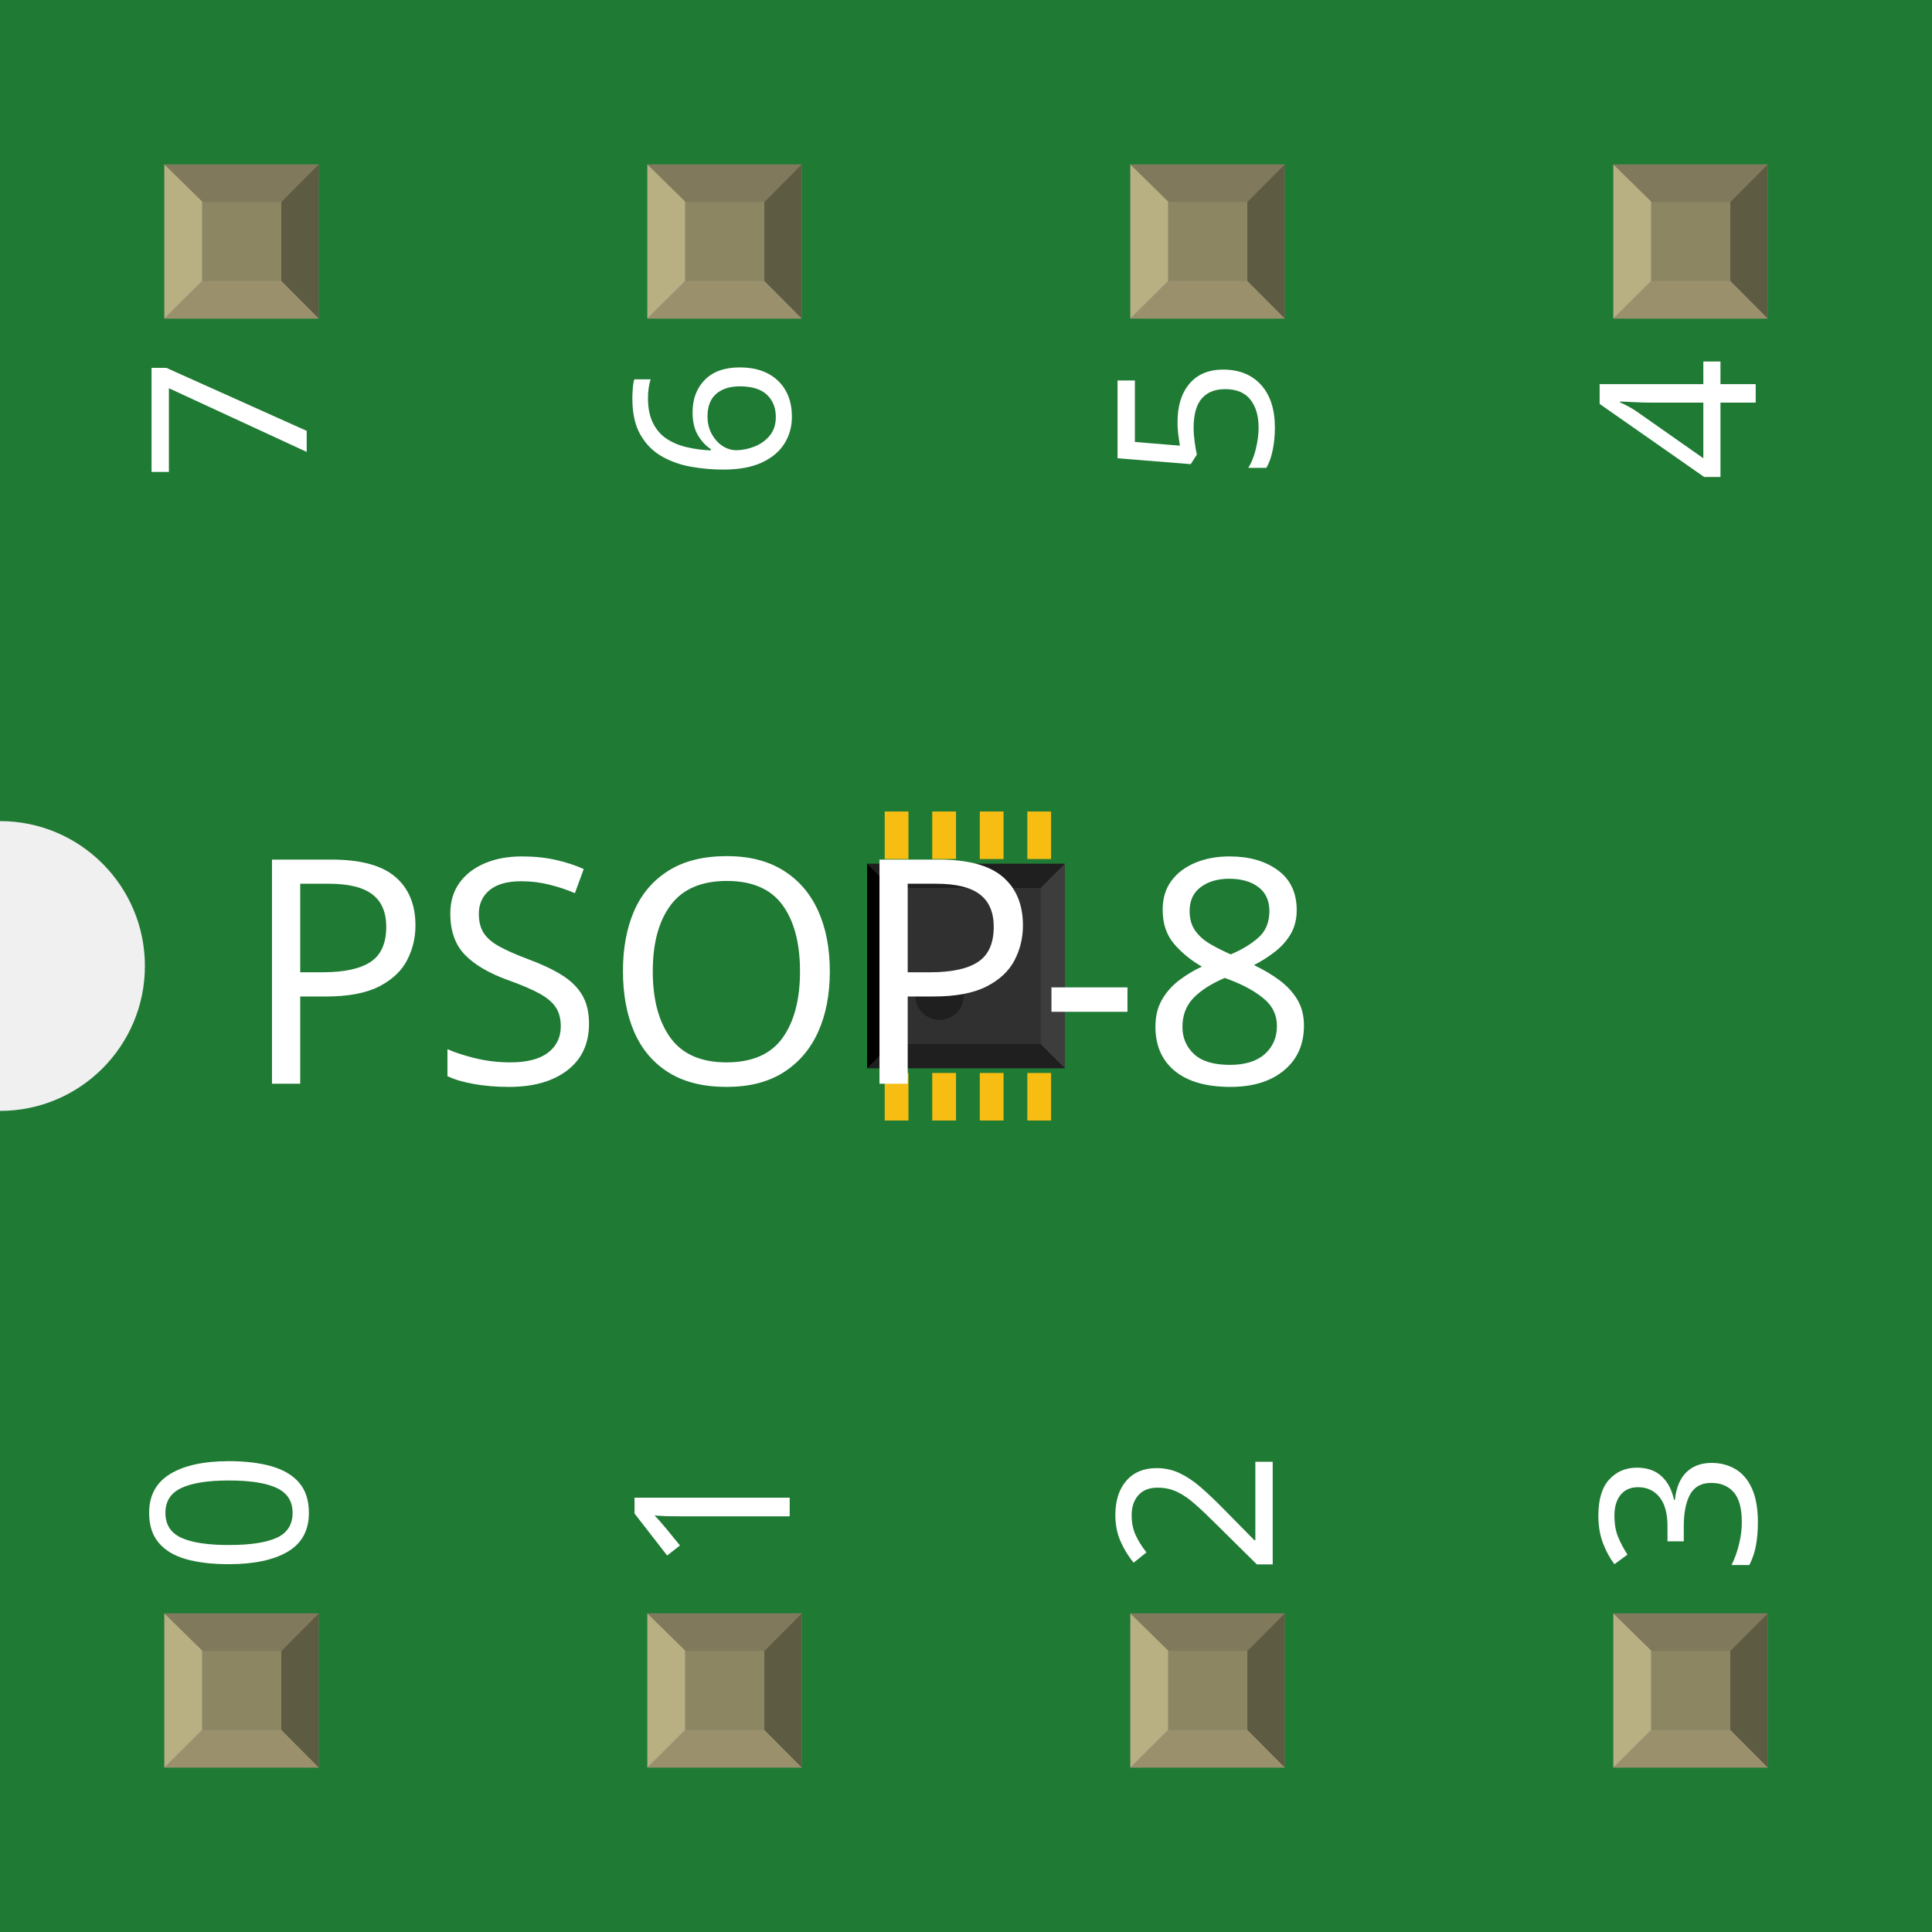
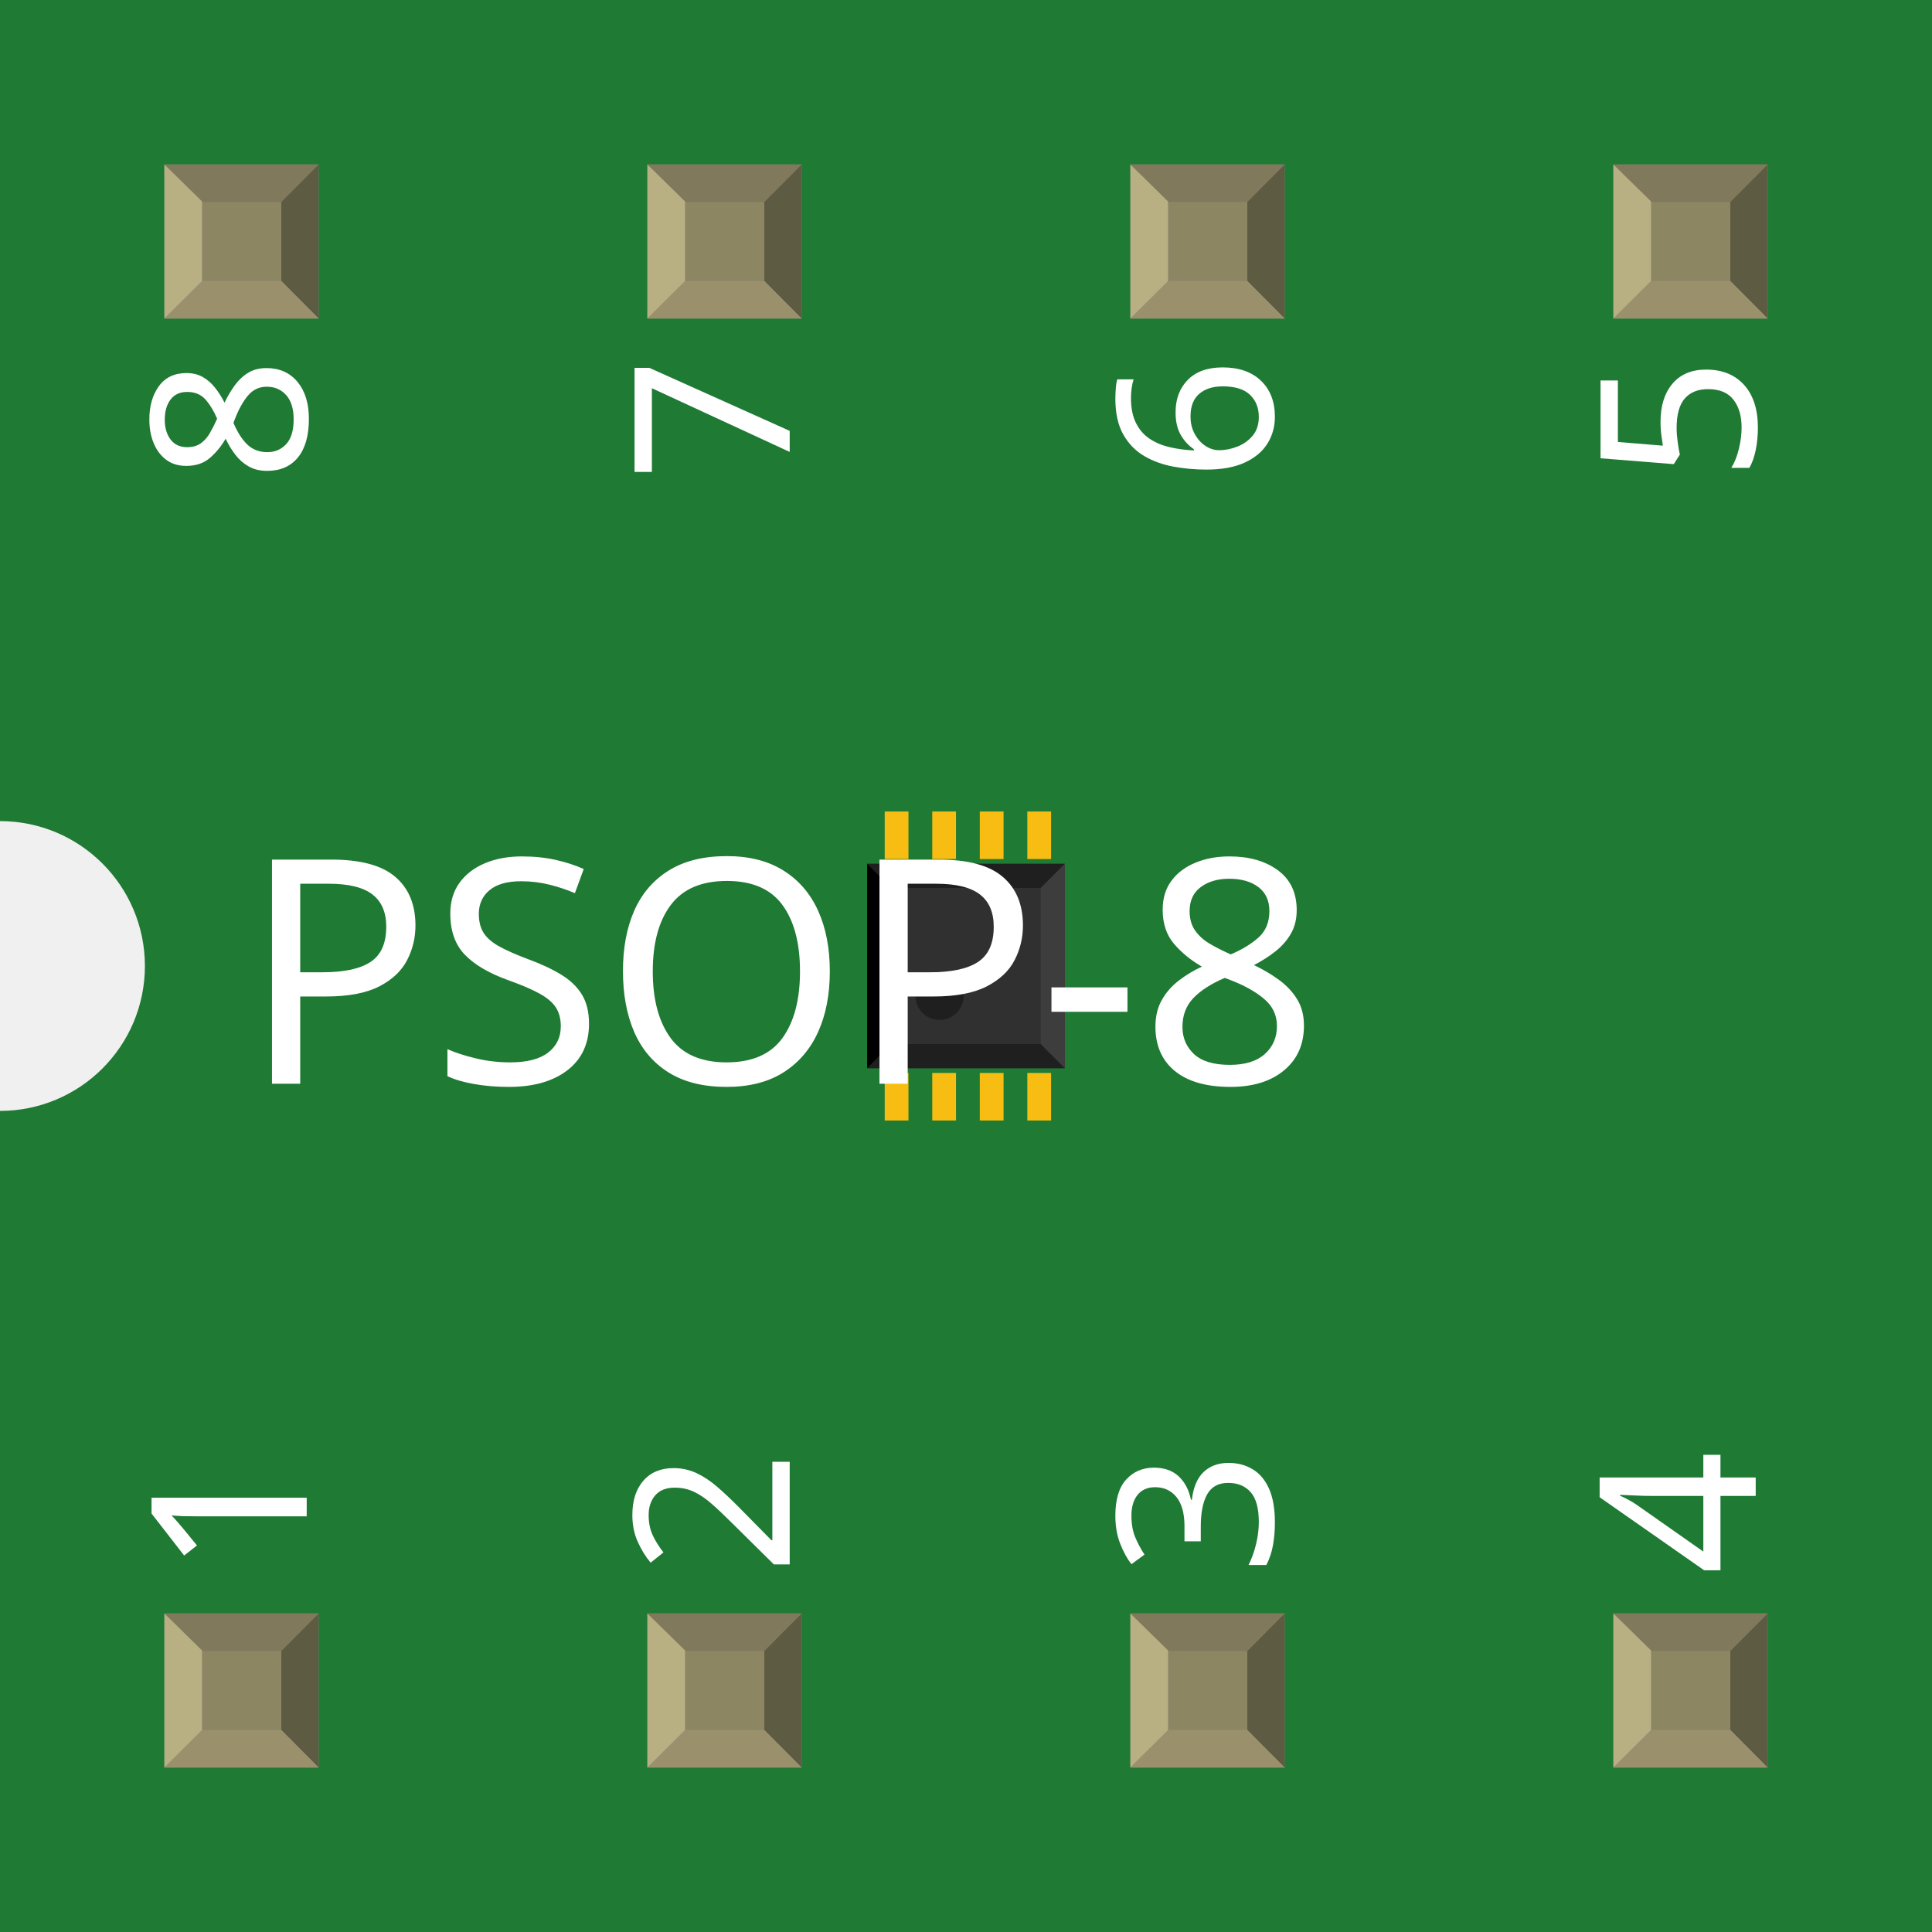
<svg xmlns="http://www.w3.org/2000/svg" width="0.4in" x="0in" version="1.2" y="0in" height="0.4in" viewBox="0 0 400 400" baseProfile="tiny">
  <g id="breadboard">
    <g id="icon">
      <path fill="#1F7A34" stroke="none" stroke-width="0" d="M0,0L0,170A30,30 0 0 1 0,230L0,400L400,400L400,0L0,0z" />
      <g transform="translate(159.055,136.024)">
        <g transform="matrix(0.5, 0, 0, 0.5, 20.4724, 31.9882)">
          <rect width="9.843" x="7.283" y="108.268" fill="#F7BD13" connectorname="1" height="19.685" stroke="none" stroke-linecap="round" stroke-width="0" />
          <rect width="9.843" x="26.968" y="108.268" fill="#F7BD13" connectorname="2" height="19.685" stroke="none" stroke-linecap="round" stroke-width="0" />
          <rect width="9.843" x="46.654" y="108.268" fill="#F7BD13" connectorname="3" height="19.685" stroke="none" stroke-linecap="round" stroke-width="0" />
          <rect width="9.843" x="66.339" y="108.268" fill="#F7BD13" connectorname="4" height="19.685" stroke="none" stroke-linecap="round" stroke-width="0" />
          <rect width="9.843" x="7.283" y="0" fill="#F7BD13" connectorname="8" height="19.685" stroke="none" stroke-linecap="round" stroke-width="0" />
          <rect width="9.843" x="26.968" y="0" fill="#F7BD13" connectorname="7" height="19.685" stroke="none" stroke-linecap="round" stroke-width="0" />
          <rect width="9.843" x="46.654" y="0" fill="#F7BD13" connectorname="6" height="19.685" stroke="none" stroke-linecap="round" stroke-width="0" />
          <rect width="9.843" x="66.339" y="0" fill="#F7BD13" connectorname="5" height="19.685" stroke="none" stroke-linecap="round" stroke-width="0" />
          <rect width="81.89" x="0" y="21.654" fill="#303030" height="84.646" stroke="none" stroke-width="0" />
          <polygon fill="#1f1f1f" points="0,21.654 81.89,21.654 71.89,31.654 10,31.654" />
          <polygon fill="#1f1f1f" points="0,106.299 81.89,106.299 71.89,96.299 10,96.299" />
          <polygon fill="#000000" points="0,21.654 0,106.299 10,96.299 10,31.654" />
          <polygon fill="#3d3d3d" points="81.89,21.654 81.89,106.299 71.89,96.299 71.89,31.654" />
          <circle fill="#1f1f1f" cx="30" cy="76.299" stroke="none" r="10" stroke-width="0" />
        </g>
      </g>
      <text x="50" y="224.375" font-family="OCRA" fill="white" text-anchor="start" stroke="none" id="label" stroke-width="0" font-size="65">PSOP-8</text>
      <g transform="translate(63.5,326.05)">
        <g transform="rotate(-90)">
-           <text x="0" y="0" font-family="OCRA" fill="white" text-anchor="start" stroke="none" stroke-width="0" font-size="45">0</text>
+           <text x="0" y="0" font-family="OCRA" fill="white" text-anchor="start" stroke="none" stroke-width="0" font-size="45">1</text>
        </g>
      </g>
      <g transform="translate(63.5,73.95)">
        <g transform="rotate(-90)">
-           <text x="0" y="0" font-family="OCRA" fill="white" text-anchor="end" stroke="none" stroke-width="0" font-size="45">7</text>
+           <text x="0" y="0" font-family="OCRA" fill="white" text-anchor="end" stroke="none" stroke-width="0" font-size="45">8</text>
        </g>
      </g>
      <g transform="translate(163.5,326.05)">
        <g transform="rotate(-90)">
-           <text x="0" y="0" font-family="OCRA" fill="white" text-anchor="start" stroke="none" stroke-width="0" font-size="45">1</text>
+           <text x="0" y="0" font-family="OCRA" fill="white" text-anchor="start" stroke="none" stroke-width="0" font-size="45">2</text>
        </g>
      </g>
      <g transform="translate(163.5,73.95)">
        <g transform="rotate(-90)">
-           <text x="0" y="0" font-family="OCRA" fill="white" text-anchor="end" stroke="none" stroke-width="0" font-size="45">6</text>
+           <text x="0" y="0" font-family="OCRA" fill="white" text-anchor="end" stroke="none" stroke-width="0" font-size="45">7</text>
        </g>
      </g>
      <g transform="translate(263.5,326.05)">
        <g transform="rotate(-90)">
-           <text x="0" y="0" font-family="OCRA" fill="white" text-anchor="start" stroke="none" stroke-width="0" font-size="45">2</text>
+           <text x="0" y="0" font-family="OCRA" fill="white" text-anchor="start" stroke="none" stroke-width="0" font-size="45">3</text>
        </g>
      </g>
      <g transform="translate(263.5,73.95)">
        <g transform="rotate(-90)">
-           <text x="0" y="0" font-family="OCRA" fill="white" text-anchor="end" stroke="none" stroke-width="0" font-size="45">5</text>
+           <text x="0" y="0" font-family="OCRA" fill="white" text-anchor="end" stroke="none" stroke-width="0" font-size="45">6</text>
        </g>
      </g>
      <g transform="translate(363.5,326.05)">
        <g transform="rotate(-90)">
-           <text x="0" y="0" font-family="OCRA" fill="white" text-anchor="start" stroke="none" stroke-width="0" font-size="45">3</text>
+           <text x="0" y="0" font-family="OCRA" fill="white" text-anchor="start" stroke="none" stroke-width="0" font-size="45">4</text>
        </g>
      </g>
      <g transform="translate(363.5,73.95)">
        <g transform="rotate(-90)">
-           <text x="0" y="0" font-family="OCRA" fill="white" text-anchor="end" stroke="none" stroke-width="0" font-size="45">4</text>
+           <text x="0" y="0" font-family="OCRA" fill="white" text-anchor="end" stroke="none" stroke-width="0" font-size="45">5</text>
        </g>
      </g>
    </g>
    <g transform="translate(34.035,334.05)">
      <rect width="31.93" x="0" y="0" fill="#8D8C8C" height="31.9" id="connector0pad" stroke-width="0" />
      <rect width="16.444" x="7.792" y="7.735" fill="#8C8663" height="16.415" stroke-width="0" />
      <polygon fill="#B8AF82" points="0,31.9,7.792,24.137,7.792,6.972,0,0" stroke-width="0" />
      <polygon fill="#80795B" points="24.208,7.763,7.903,7.763,0,0,31.93,0" stroke-width="0" />
      <polygon fill="#5E5B43" points="24.208,24.137,24.208,7.763,31.93,0,31.93,31.9" stroke-width="0" />
      <polygon fill="#9A916C" points="0,31.9,7.875,24.137,24.208,24.137,31.93,31.9" stroke-width="0" />
    </g>
    <g transform="translate(34.035,34.05)">
      <rect width="31.93" x="0" y="0" fill="#8D8C8C" height="31.9" id="connector7pad" stroke-width="0" />
      <rect width="16.444" x="7.792" y="7.735" fill="#8C8663" height="16.415" stroke-width="0" />
      <polygon fill="#B8AF82" points="0,31.9,7.792,24.137,7.792,6.972,0,0" stroke-width="0" />
      <polygon fill="#80795B" points="24.208,7.763,7.903,7.763,0,0,31.93,0" stroke-width="0" />
      <polygon fill="#5E5B43" points="24.208,24.137,24.208,7.763,31.93,0,31.93,31.9" stroke-width="0" />
      <polygon fill="#9A916C" points="0,31.9,7.875,24.137,24.208,24.137,31.93,31.9" stroke-width="0" />
    </g>
    <g transform="translate(134.035,334.05)">
      <rect width="31.93" x="0" y="0" fill="#8D8C8C" height="31.9" id="connector1pad" stroke-width="0" />
      <rect width="16.444" x="7.792" y="7.735" fill="#8C8663" height="16.415" stroke-width="0" />
      <polygon fill="#B8AF82" points="0,31.9,7.792,24.137,7.792,6.972,0,0" stroke-width="0" />
      <polygon fill="#80795B" points="24.208,7.763,7.903,7.763,0,0,31.93,0" stroke-width="0" />
      <polygon fill="#5E5B43" points="24.208,24.137,24.208,7.763,31.93,0,31.93,31.9" stroke-width="0" />
      <polygon fill="#9A916C" points="0,31.9,7.875,24.137,24.208,24.137,31.93,31.9" stroke-width="0" />
    </g>
    <g transform="translate(134.035,34.05)">
      <rect width="31.93" x="0" y="0" fill="#8D8C8C" height="31.9" id="connector6pad" stroke-width="0" />
      <rect width="16.444" x="7.792" y="7.735" fill="#8C8663" height="16.415" stroke-width="0" />
      <polygon fill="#B8AF82" points="0,31.9,7.792,24.137,7.792,6.972,0,0" stroke-width="0" />
      <polygon fill="#80795B" points="24.208,7.763,7.903,7.763,0,0,31.93,0" stroke-width="0" />
      <polygon fill="#5E5B43" points="24.208,24.137,24.208,7.763,31.93,0,31.93,31.9" stroke-width="0" />
      <polygon fill="#9A916C" points="0,31.9,7.875,24.137,24.208,24.137,31.93,31.9" stroke-width="0" />
    </g>
    <g transform="translate(234.035,334.05)">
      <rect width="31.93" x="0" y="0" fill="#8D8C8C" height="31.9" id="connector2pad" stroke-width="0" />
      <rect width="16.444" x="7.792" y="7.735" fill="#8C8663" height="16.415" stroke-width="0" />
      <polygon fill="#B8AF82" points="0,31.9,7.792,24.137,7.792,6.972,0,0" stroke-width="0" />
      <polygon fill="#80795B" points="24.208,7.763,7.903,7.763,0,0,31.93,0" stroke-width="0" />
      <polygon fill="#5E5B43" points="24.208,24.137,24.208,7.763,31.93,0,31.93,31.9" stroke-width="0" />
      <polygon fill="#9A916C" points="0,31.9,7.875,24.137,24.208,24.137,31.93,31.9" stroke-width="0" />
    </g>
    <g transform="translate(234.035,34.05)">
      <rect width="31.93" x="0" y="0" fill="#8D8C8C" height="31.9" id="connector5pad" stroke-width="0" />
      <rect width="16.444" x="7.792" y="7.735" fill="#8C8663" height="16.415" stroke-width="0" />
      <polygon fill="#B8AF82" points="0,31.9,7.792,24.137,7.792,6.972,0,0" stroke-width="0" />
      <polygon fill="#80795B" points="24.208,7.763,7.903,7.763,0,0,31.93,0" stroke-width="0" />
      <polygon fill="#5E5B43" points="24.208,24.137,24.208,7.763,31.93,0,31.93,31.9" stroke-width="0" />
      <polygon fill="#9A916C" points="0,31.9,7.875,24.137,24.208,24.137,31.93,31.9" stroke-width="0" />
    </g>
    <g transform="translate(334.035,334.05)">
      <rect width="31.93" x="0" y="0" fill="#8D8C8C" height="31.9" id="connector3pad" stroke-width="0" />
      <rect width="16.444" x="7.792" y="7.735" fill="#8C8663" height="16.415" stroke-width="0" />
      <polygon fill="#B8AF82" points="0,31.9,7.792,24.137,7.792,6.972,0,0" stroke-width="0" />
      <polygon fill="#80795B" points="24.208,7.763,7.903,7.763,0,0,31.93,0" stroke-width="0" />
      <polygon fill="#5E5B43" points="24.208,24.137,24.208,7.763,31.93,0,31.93,31.9" stroke-width="0" />
      <polygon fill="#9A916C" points="0,31.9,7.875,24.137,24.208,24.137,31.93,31.9" stroke-width="0" />
    </g>
    <g transform="translate(334.035,34.05)">
      <rect width="31.93" x="0" y="0" fill="#8D8C8C" height="31.9" id="connector4pad" stroke-width="0" />
      <rect width="16.444" x="7.792" y="7.735" fill="#8C8663" height="16.415" stroke-width="0" />
      <polygon fill="#B8AF82" points="0,31.9,7.792,24.137,7.792,6.972,0,0" stroke-width="0" />
      <polygon fill="#80795B" points="24.208,7.763,7.903,7.763,0,0,31.93,0" stroke-width="0" />
      <polygon fill="#5E5B43" points="24.208,24.137,24.208,7.763,31.93,0,31.93,31.9" stroke-width="0" />
      <polygon fill="#9A916C" points="0,31.9,7.875,24.137,24.208,24.137,31.93,31.9" stroke-width="0" />
    </g>
  </g>
</svg>
